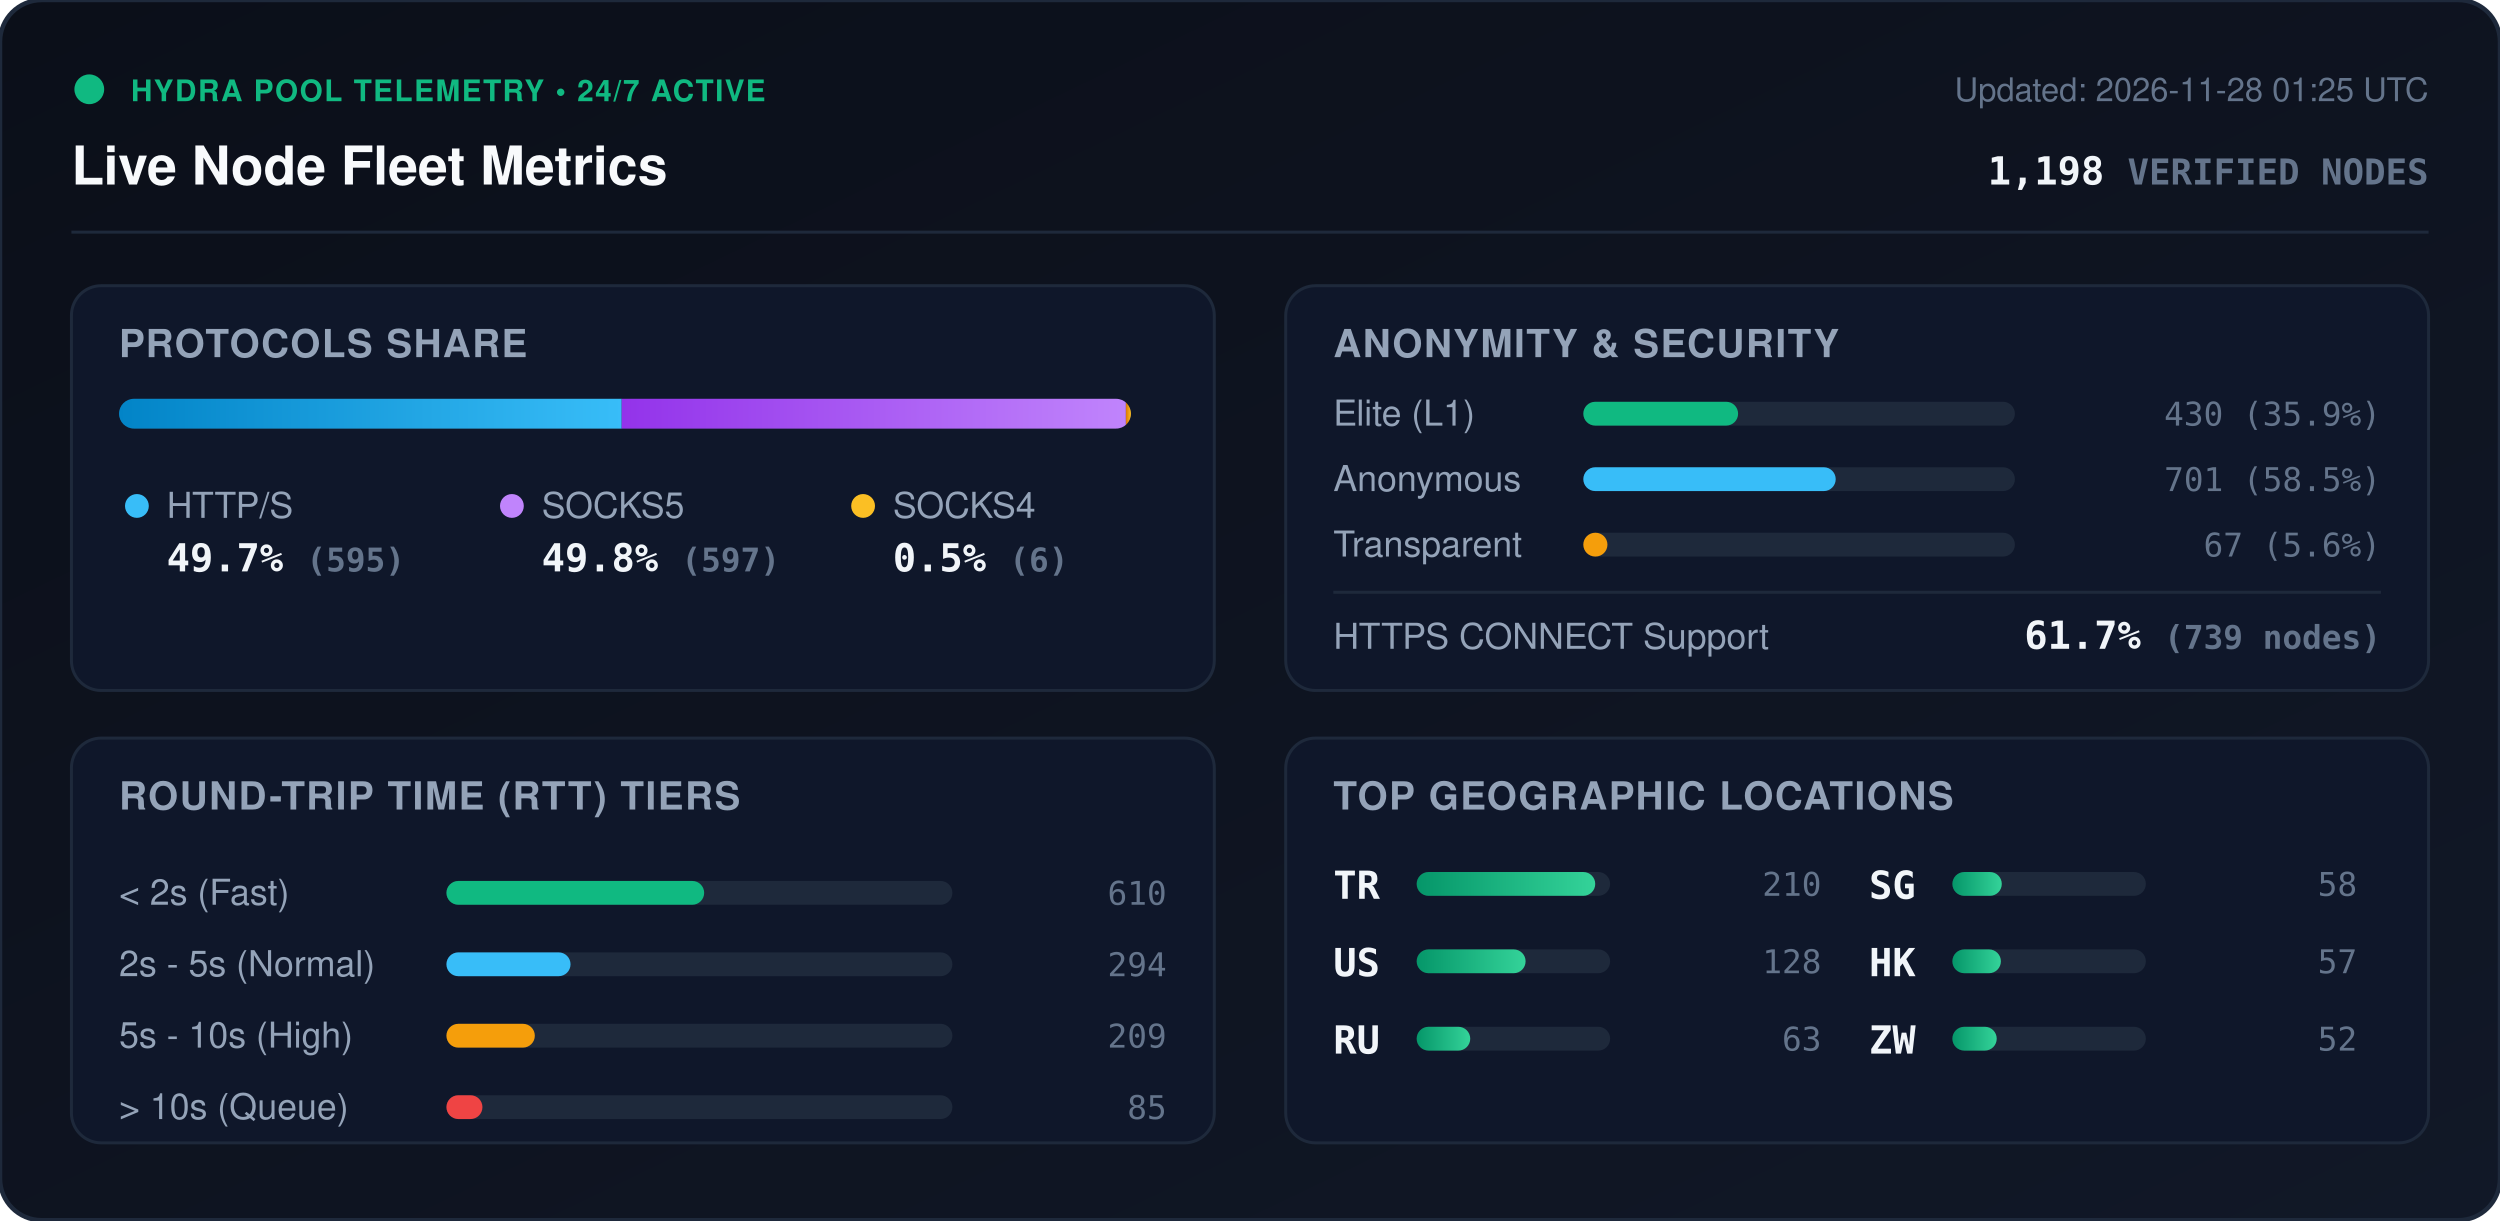
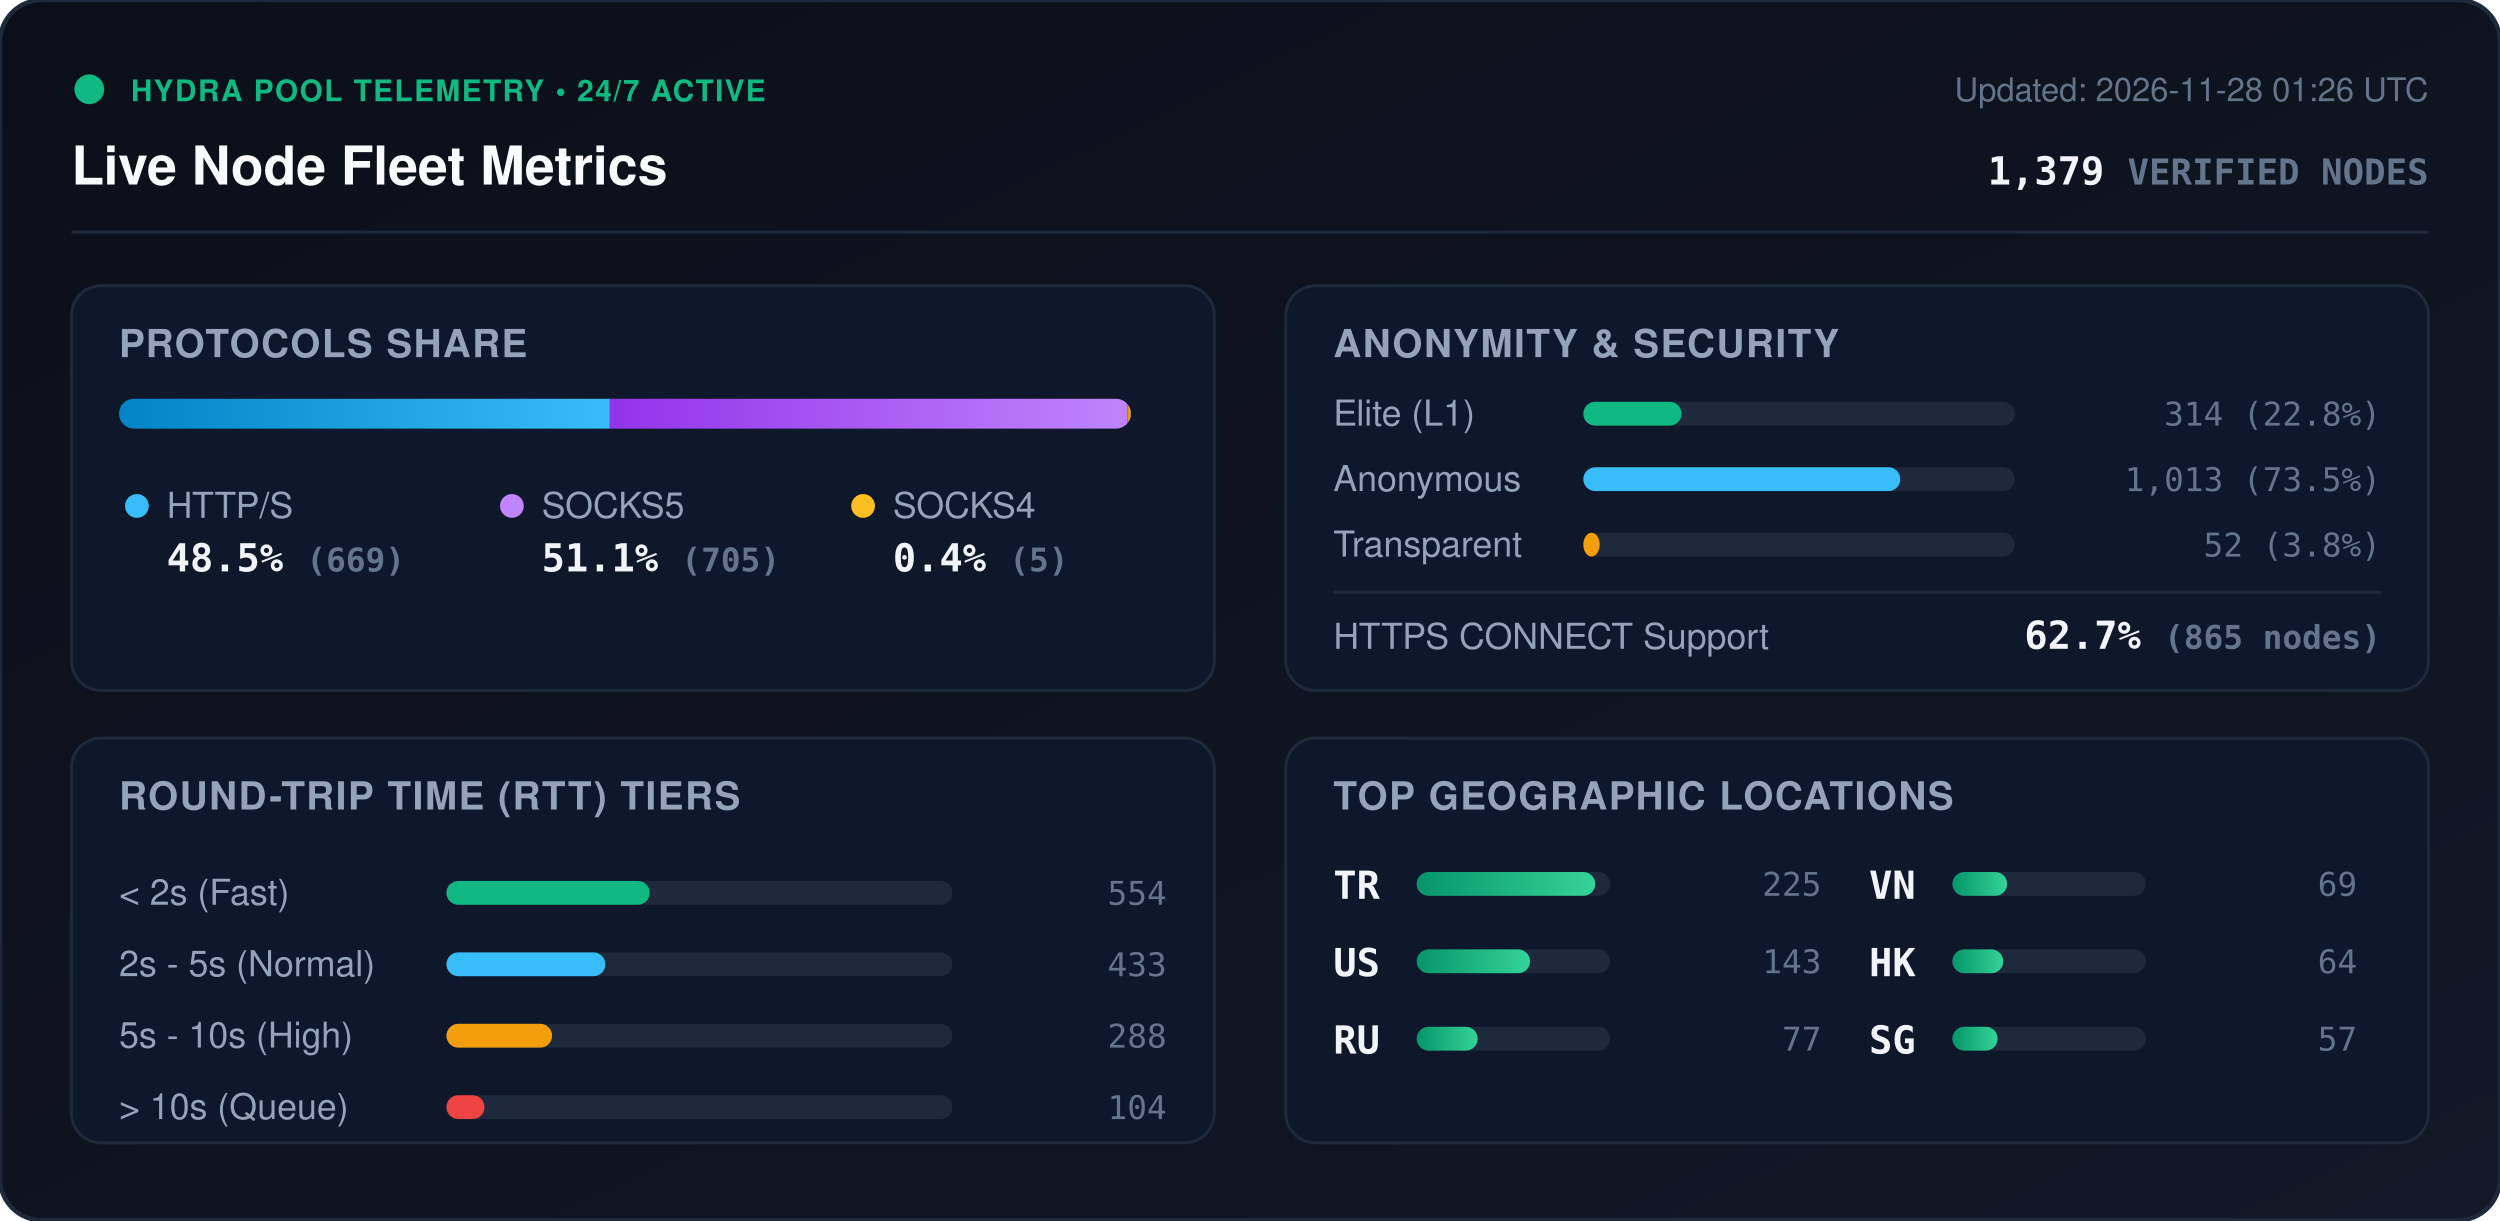
<svg xmlns="http://www.w3.org/2000/svg" viewBox="0 0 840 410" width="840" height="410" style="max-width: 100%; height: auto;">
  <defs>
    <linearGradient id="bg" x1="0%" y1="0%" x2="100%" y2="100%">
      <stop offset="0%" stop-color="#0b0f19" />
      <stop offset="100%" stop-color="#111827" />
    </linearGradient>
    <linearGradient id="bar-http" x1="0%" y1="0%" x2="100%" y2="0%">
      <stop offset="0%" stop-color="#0284c7" />
      <stop offset="100%" stop-color="#38bdf8" />
    </linearGradient>
    <linearGradient id="bar-socks5" x1="0%" y1="0%" x2="100%" y2="0%">
      <stop offset="0%" stop-color="#9333ea" />
      <stop offset="100%" stop-color="#c084fc" />
    </linearGradient>
    <linearGradient id="bar-socks4" x1="0%" y1="0%" x2="100%" y2="0%">
      <stop offset="0%" stop-color="#d97706" />
      <stop offset="100%" stop-color="#fbbf24" />
    </linearGradient>
    <linearGradient id="bar-green" x1="0%" y1="0%" x2="100%" y2="0%">
      <stop offset="0%" stop-color="#059669" />
      <stop offset="100%" stop-color="#34d399" />
    </linearGradient>
    <clipPath id="prog-track-clip">
      <rect width="340.0" height="10" rx="5" />
    </clipPath>
    <style>
      .title { font: 700 18px -apple-system, BlinkMacSystemFont, 'Segoe UI', Helvetica, Arial, sans-serif; fill: #f8fafc; }
      .sub { font: 500 11px -apple-system, BlinkMacSystemFont, 'Segoe UI', Helvetica, Arial, sans-serif; fill: #64748b; }
      .section-hdr { font: 600 13px -apple-system, BlinkMacSystemFont, 'Segoe UI', Helvetica, Arial, sans-serif; fill: #94a3b8; letter-spacing: 0.5px; }
      .metric-val { font: 700 13px -apple-system, BlinkMacSystemFont, 'Segoe UI', Helvetica, Arial, sans-serif; fill: #f1f5f9; }
      .metric-lbl { font: 500 12px -apple-system, BlinkMacSystemFont, 'Segoe UI', Helvetica, Arial, sans-serif; fill: #94a3b8; }
      .badge-txt { font: 700 10px -apple-system, BlinkMacSystemFont, 'Segoe UI', Helvetica, Arial, sans-serif; fill: #10b981; letter-spacing: 0.5px; }
      .mono { font-family: ui-monospace, SFMono-Regular, Menlo, Monaco, Consolas, monospace; }
      .pulse { animation: beacon 2s infinite ease-in-out; }
      @keyframes beacon { 0%, 100% { opacity: 1; } 50% { opacity: 0.35; } }
    </style>
  </defs>
  <rect width="840" height="410" rx="14" fill="url(#bg)" stroke="#1e293b" stroke-width="1.5" />
  <g transform="translate(24, 24)">
    <circle cx="6" cy="6" r="5" fill="#10b981" class="pulse" />
    <text x="20" y="10" class="badge-txt">HYDRA POOL TELEMETRY • 24/7 ACTIVE</text>
    <text x="0" y="38" class="title">Live Node Fleet Metrics</text>
-     <text x="792" y="10" text-anchor="end" class="sub">Updated: 2026-11-28 01:25 UTC</text>
-     <text x="792" y="38" text-anchor="end" class="metric-val mono" fill="#38bdf8">1,198 <tspan font-size="12" fill="#64748b">VERIFIED NODES</tspan>
+     <text x="792" y="10" text-anchor="end" class="sub">Updated: 2026-11-28 01:26 UTC</text>
+     <text x="792" y="38" text-anchor="end" class="metric-val mono" fill="#38bdf8">1,379 <tspan font-size="12" fill="#64748b">VERIFIED NODES</tspan>
    </text>
  </g>
  <line x1="24" y1="78" x2="816" y2="78" stroke="#1e293b" stroke-width="1" />
  <g transform="translate(24, 96)">
    <rect width="384" height="136" rx="10" fill="#0f172a" stroke="#1e293b" />
    <text x="16" y="24" class="section-hdr">PROTOCOLS SHARE</text>
    <g transform="translate(16, 38)">
      <rect width="340.0" height="10" rx="5" fill="#1e293b" />
      <g clip-path="url(#prog-track-clip)">
-         <rect x="0" width="168.9" height="10" fill="url(#bar-http)" />
-         <rect x="168.9" width="169.4" height="10" fill="url(#bar-socks5)" />
-         <rect x="338.3" width="1.7" height="10" fill="url(#bar-socks4)" />
+         <rect x="0" width="164.9" height="10" fill="url(#bar-http)" />
+         <rect x="164.9" width="173.8" height="10" fill="url(#bar-socks5)" />
+         <rect x="338.7" width="1.2" height="10" fill="url(#bar-socks4)" />
      </g>
    </g>
    <g transform="translate(16, 68)">
      <circle cx="6" cy="6" r="4" fill="#38bdf8" />
      <text x="16" y="10" class="metric-lbl">HTTP/S</text>
-       <text x="16" y="28" class="metric-val mono">49.7% <tspan font-size="11" fill="#64748b">(595)</tspan>
+       <text x="16" y="28" class="metric-val mono">48.5% <tspan font-size="11" fill="#64748b">(669)</tspan>
      </text>
      <circle cx="132" cy="6" r="4" fill="#c084fc" />
      <text x="142" y="10" class="metric-lbl">SOCKS5</text>
-       <text x="142" y="28" class="metric-val mono">49.8% <tspan font-size="11" fill="#64748b">(597)</tspan>
+       <text x="142" y="28" class="metric-val mono">51.1% <tspan font-size="11" fill="#64748b">(705)</tspan>
      </text>
      <circle cx="250" cy="6" r="4" fill="#fbbf24" />
      <text x="260" y="10" class="metric-lbl">SOCKS4</text>
-       <text x="260" y="28" class="metric-val mono">0.5% <tspan font-size="11" fill="#64748b">(6)</tspan>
+       <text x="260" y="28" class="metric-val mono">0.4% <tspan font-size="11" fill="#64748b">(5)</tspan>
      </text>
    </g>
  </g>
  <g transform="translate(432, 96)">
    <rect width="384" height="136" rx="10" fill="#0f172a" stroke="#1e293b" />
    <text x="16" y="24" class="section-hdr">ANONYMITY &amp; SECURITY</text>
    <text x="16" y="47" class="metric-lbl">Elite (L1)</text>
    <rect x="100" y="39" width="145.0" height="8" rx="4" fill="#1e293b" />
-     <rect x="100" y="39" width="52.0" height="8" rx="4" fill="#10b981" />
-     <text x="368" y="47" text-anchor="end" class="mono sub" fill="#e2e8f0">430 (35.9%)</text>
+     <rect x="100" y="39" width="33.0" height="8" rx="4" fill="#10b981" />
+     <text x="368" y="47" text-anchor="end" class="mono sub" fill="#e2e8f0">314 (22.8%)</text>
    <text x="16" y="69" class="metric-lbl">Anonymous</text>
    <rect x="100" y="61" width="145.0" height="8" rx="4" fill="#1e293b" />
-     <rect x="100" y="61" width="84.8" height="8" rx="4" fill="#38bdf8" />
-     <text x="368" y="69" text-anchor="end" class="mono sub" fill="#e2e8f0">701 (58.5%)</text>
+     <rect x="100" y="61" width="106.5" height="8" rx="4" fill="#38bdf8" />
+     <text x="368" y="69" text-anchor="end" class="mono sub" fill="#e2e8f0">1,013 (73.5%)</text>
    <text x="16" y="91" class="metric-lbl">Transparent</text>
    <rect x="100" y="83" width="145.0" height="8" rx="4" fill="#1e293b" />
-     <rect x="100" y="83" width="8.1" height="8" rx="4" fill="#f59e0b" />
-     <text x="368" y="91" text-anchor="end" class="mono sub" fill="#e2e8f0">67 (5.6%)</text>
+     <rect x="100" y="83" width="5.5" height="8" rx="4" fill="#f59e0b" />
+     <text x="368" y="91" text-anchor="end" class="mono sub" fill="#e2e8f0">52 (3.8%)</text>
    <line x1="16" y1="103" x2="368" y2="103" stroke="#1e293b" stroke-width="1" />
    <text x="16" y="122" class="metric-lbl">HTTPS CONNECT Support</text>
-     <text x="368" y="122" text-anchor="end" class="metric-val mono" fill="#34d399">61.7% <tspan font-size="11" fill="#64748b">(739 nodes)</tspan>
+     <text x="368" y="122" text-anchor="end" class="metric-val mono" fill="#34d399">62.7% <tspan font-size="11" fill="#64748b">(865 nodes)</tspan>
    </text>
  </g>
  <g transform="translate(24, 248)">
    <rect width="384" height="136" rx="10" fill="#0f172a" stroke="#1e293b" />
    <text x="16" y="24" class="section-hdr">ROUND-TRIP TIME (RTT) TIERS</text>
    <g transform="translate(16, 42)">
      <text x="0" y="14" class="metric-lbl">&lt; 2s (Fast)</text>
      <rect x="110" y="6" width="170" height="8" rx="4" fill="#1e293b" />
-       <rect x="110" y="6" width="86.6" height="8" rx="4" fill="#10b981" />
-       <text x="352" y="14" text-anchor="end" class="mono sub">610</text>
+       <rect x="110" y="6" width="68.3" height="8" rx="4" fill="#10b981" />
+       <text x="352" y="14" text-anchor="end" class="mono sub">554</text>
      <text x="0" y="38" class="metric-lbl">2s - 5s (Normal)</text>
      <rect x="110" y="30" width="170" height="8" rx="4" fill="#1e293b" />
-       <rect x="110" y="30" width="41.7" height="8" rx="4" fill="#38bdf8" />
-       <text x="352" y="38" text-anchor="end" class="mono sub">294</text>
+       <rect x="110" y="30" width="53.4" height="8" rx="4" fill="#38bdf8" />
+       <text x="352" y="38" text-anchor="end" class="mono sub">433</text>
      <text x="0" y="62" class="metric-lbl">5s - 10s (High)</text>
      <rect x="110" y="54" width="170" height="8" rx="4" fill="#1e293b" />
-       <rect x="110" y="54" width="29.7" height="8" rx="4" fill="#f59e0b" />
-       <text x="352" y="62" text-anchor="end" class="mono sub">209</text>
+       <rect x="110" y="54" width="35.5" height="8" rx="4" fill="#f59e0b" />
+       <text x="352" y="62" text-anchor="end" class="mono sub">288</text>
      <text x="0" y="86" class="metric-lbl">&gt; 10s (Queue)</text>
      <rect x="110" y="78" width="170" height="8" rx="4" fill="#1e293b" />
-       <rect x="110" y="78" width="12.1" height="8" rx="4" fill="#ef4444" />
-       <text x="352" y="86" text-anchor="end" class="mono sub">85</text>
+       <rect x="110" y="78" width="12.8" height="8" rx="4" fill="#ef4444" />
+       <text x="352" y="86" text-anchor="end" class="mono sub">104</text>
    </g>
  </g>
  <g transform="translate(432, 248)">
    <rect width="384" height="136" rx="10" fill="#0f172a" stroke="#1e293b" />
    <text x="16" y="24" class="section-hdr">TOP GEOGRAPHIC LOCATIONS</text>
    <g transform="translate(16, 42)">
      <g transform="translate(0, 0)">
        <text x="0" y="12" class="mono metric-val" font-size="12">TR</text>
        <rect x="28" y="3" width="65" height="8" rx="4" fill="#1e293b" />
        <rect x="28" y="3" width="60.0" height="8" rx="4" fill="url(#bar-green)" />
-         <text x="164" y="11" text-anchor="end" class="mono sub">210</text>
+         <text x="164" y="11" text-anchor="end" class="mono sub">225</text>
      </g>
      <g transform="translate(0, 26)">
        <text x="0" y="12" class="mono metric-val" font-size="12">US</text>
        <rect x="28" y="3" width="65" height="8" rx="4" fill="#1e293b" />
-         <rect x="28" y="3" width="36.6" height="8" rx="4" fill="url(#bar-green)" />
-         <text x="164" y="11" text-anchor="end" class="mono sub">128</text>
+         <rect x="28" y="3" width="38.1" height="8" rx="4" fill="url(#bar-green)" />
+         <text x="164" y="11" text-anchor="end" class="mono sub">143</text>
      </g>
      <g transform="translate(0, 52)">
        <text x="0" y="12" class="mono metric-val" font-size="12">RU</text>
        <rect x="28" y="3" width="65" height="8" rx="4" fill="#1e293b" />
-         <rect x="28" y="3" width="18.0" height="8" rx="4" fill="url(#bar-green)" />
-         <text x="164" y="11" text-anchor="end" class="mono sub">63</text>
+         <rect x="28" y="3" width="20.5" height="8" rx="4" fill="url(#bar-green)" />
+         <text x="164" y="11" text-anchor="end" class="mono sub">77</text>
      </g>
      <g transform="translate(180, 0)">
-         <text x="0" y="12" class="mono metric-val" font-size="12">SG</text>
+         <text x="0" y="12" class="mono metric-val" font-size="12">VN</text>
        <rect x="28" y="3" width="65" height="8" rx="4" fill="#1e293b" />
-         <rect x="28" y="3" width="16.6" height="8" rx="4" fill="url(#bar-green)" />
-         <text x="164" y="11" text-anchor="end" class="mono sub">58</text>
+         <rect x="28" y="3" width="18.4" height="8" rx="4" fill="url(#bar-green)" />
+         <text x="164" y="11" text-anchor="end" class="mono sub">69</text>
      </g>
      <g transform="translate(180, 26)">
        <text x="0" y="12" class="mono metric-val" font-size="12">HK</text>
        <rect x="28" y="3" width="65" height="8" rx="4" fill="#1e293b" />
-         <rect x="28" y="3" width="16.3" height="8" rx="4" fill="url(#bar-green)" />
-         <text x="164" y="11" text-anchor="end" class="mono sub">57</text>
+         <rect x="28" y="3" width="17.1" height="8" rx="4" fill="url(#bar-green)" />
+         <text x="164" y="11" text-anchor="end" class="mono sub">64</text>
      </g>
      <g transform="translate(180, 52)">
-         <text x="0" y="12" class="mono metric-val" font-size="12">ZW</text>
+         <text x="0" y="12" class="mono metric-val" font-size="12">SG</text>
        <rect x="28" y="3" width="65" height="8" rx="4" fill="#1e293b" />
-         <rect x="28" y="3" width="14.9" height="8" rx="4" fill="url(#bar-green)" />
-         <text x="164" y="11" text-anchor="end" class="mono sub">52</text>
+         <rect x="28" y="3" width="15.2" height="8" rx="4" fill="url(#bar-green)" />
+         <text x="164" y="11" text-anchor="end" class="mono sub">57</text>
      </g>
    </g>
  </g>
</svg>
